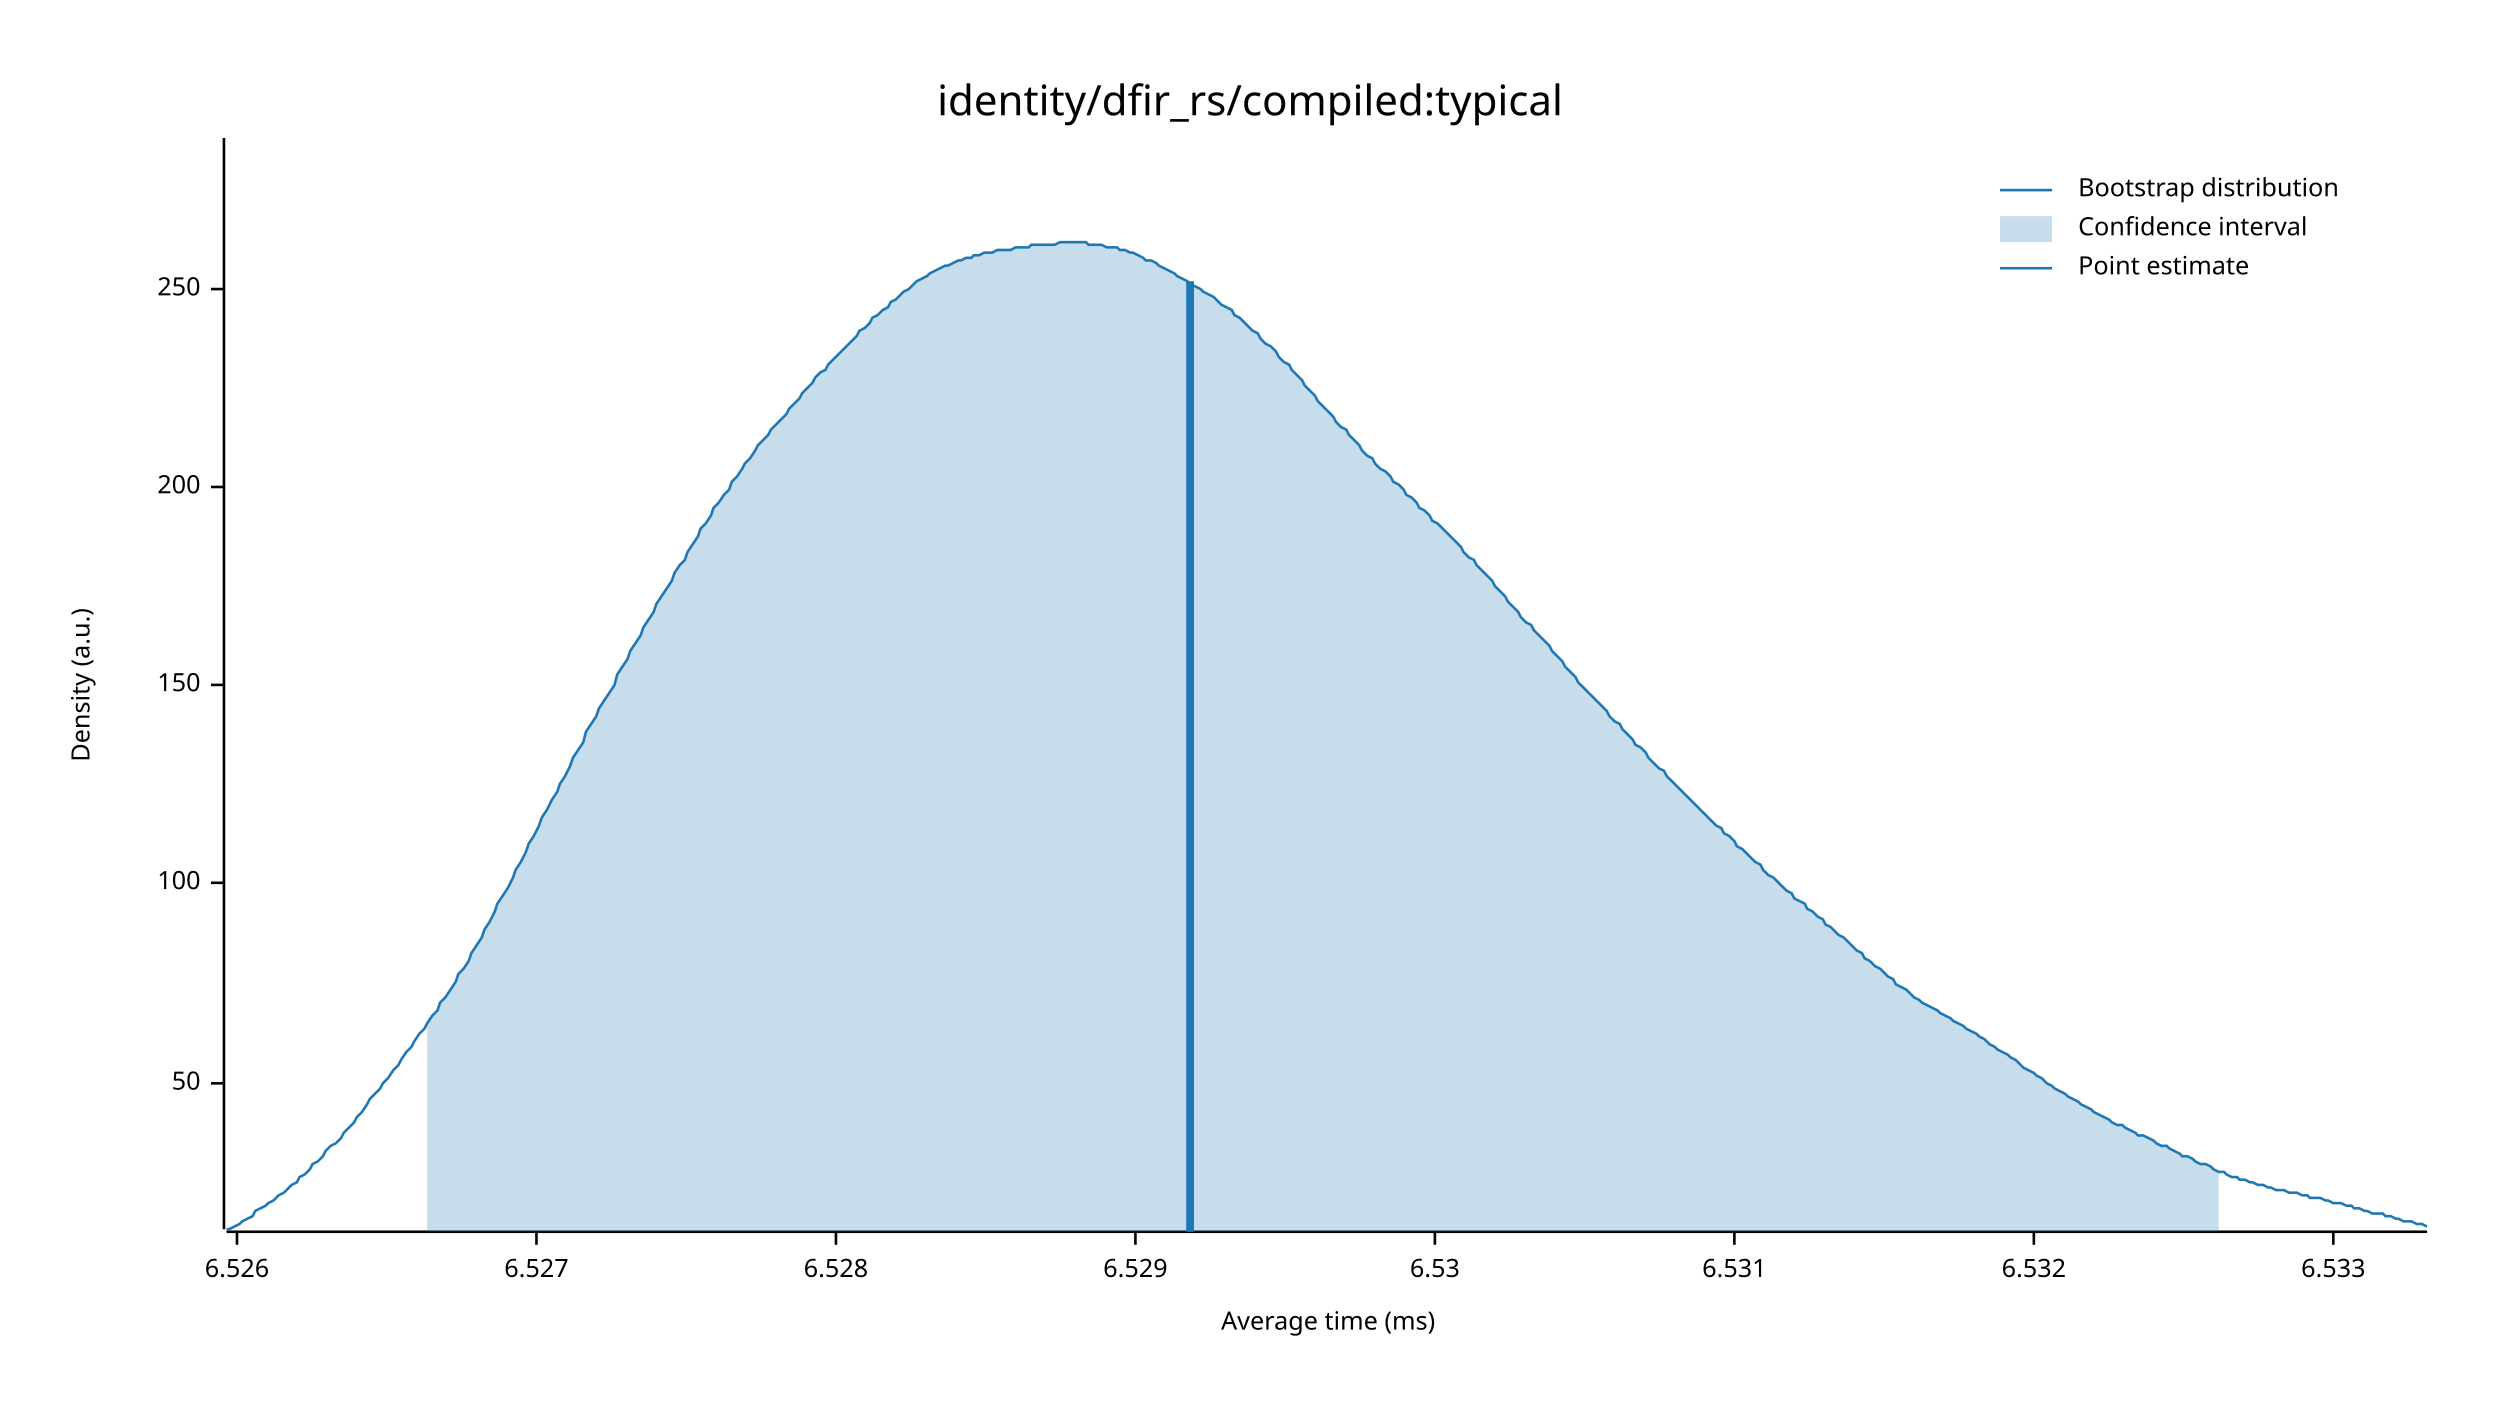
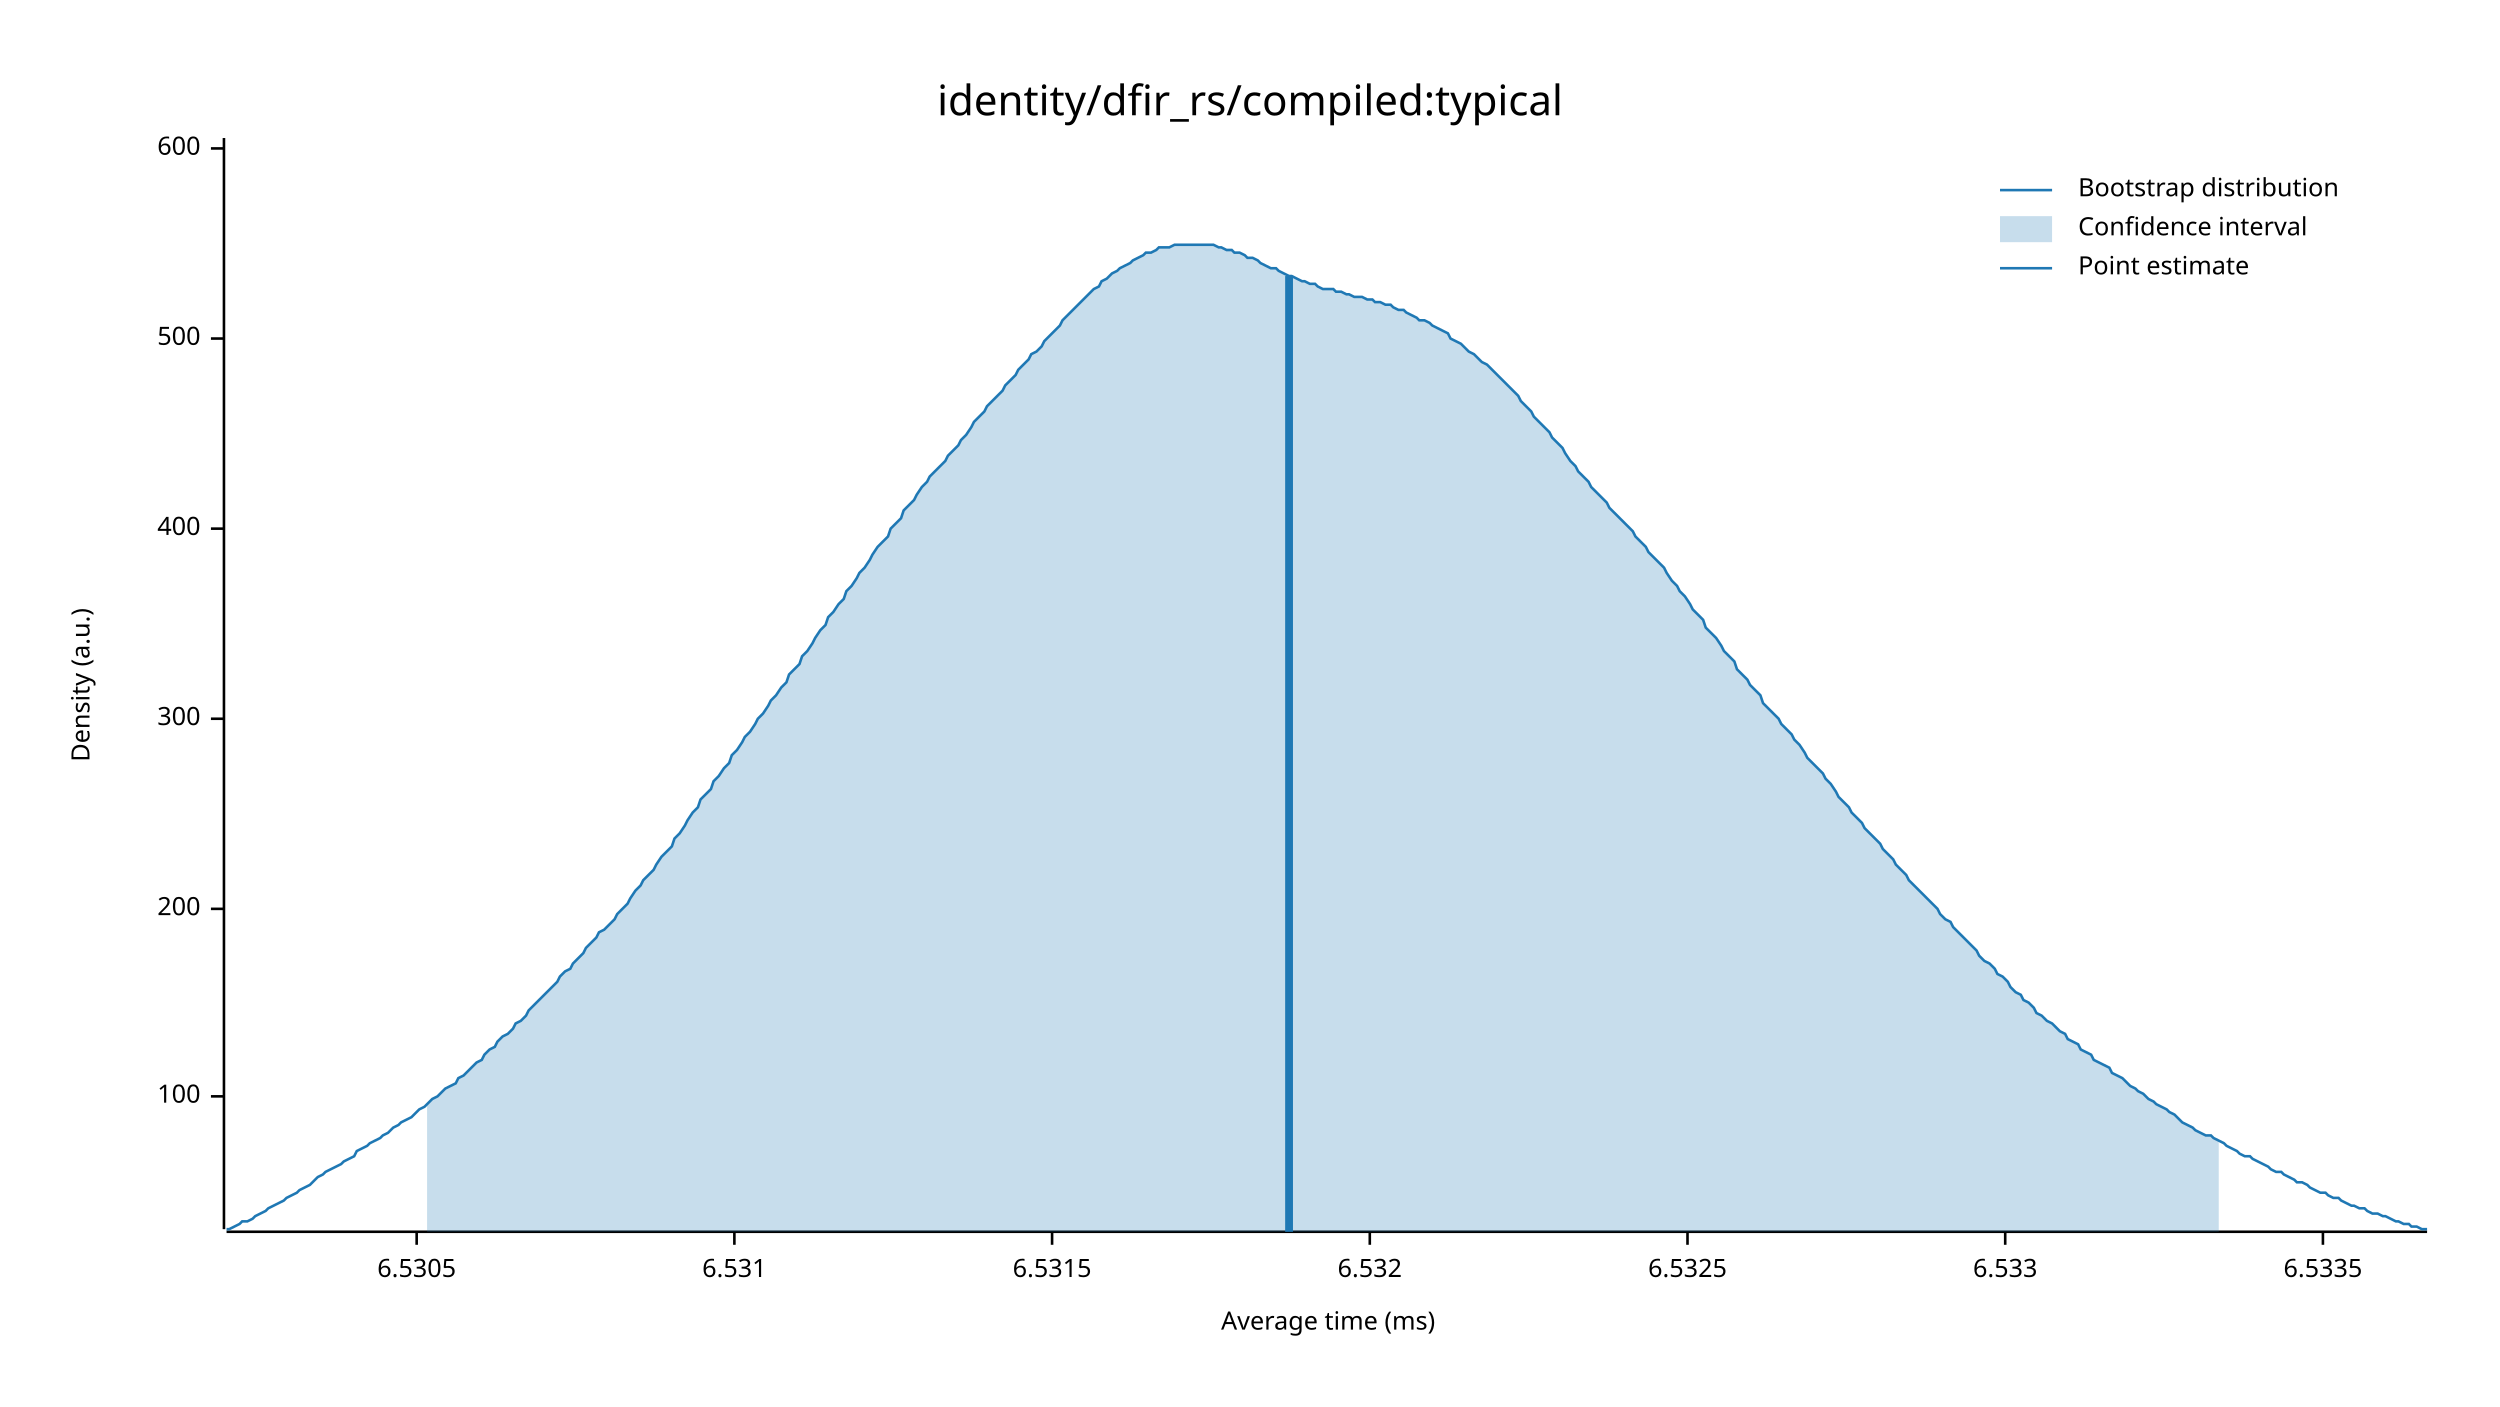
<svg xmlns="http://www.w3.org/2000/svg" width="960" height="540" viewBox="0 0 960 540">
  <text x="480" y="32" dy="0.76em" text-anchor="middle" font-family="sans-serif" font-size="16.129" opacity="1" fill="#000000">
identity/dfir_rs/compiled:typical
</text>
  <text x="27" y="263" dy="0.76em" text-anchor="middle" font-family="sans-serif" font-size="9.677" opacity="1" fill="#000000" transform="rotate(270, 27, 263)">
Density (a.u.)
</text>
  <text x="510" y="513" dy="-0.5ex" text-anchor="middle" font-family="sans-serif" font-size="9.677" opacity="1" fill="#000000">
Average time (ms)
</text>
  <polyline fill="none" opacity="1" stroke="#000000" stroke-width="1" points="86,53 86,472 " />
-   <text x="77" y="416" dy="0.5ex" text-anchor="end" font-family="sans-serif" font-size="9.677" opacity="1" fill="#000000">
- 50
- </text>
-   <polyline fill="none" opacity="1" stroke="#000000" stroke-width="1" points="81,416 86,416 " />
-   <text x="77" y="339" dy="0.5ex" text-anchor="end" font-family="sans-serif" font-size="9.677" opacity="1" fill="#000000">
+   <text x="77" y="421" dy="0.5ex" text-anchor="end" font-family="sans-serif" font-size="9.677" opacity="1" fill="#000000">
100
</text>
-   <polyline fill="none" opacity="1" stroke="#000000" stroke-width="1" points="81,339 86,339 " />
-   <text x="77" y="263" dy="0.5ex" text-anchor="end" font-family="sans-serif" font-size="9.677" opacity="1" fill="#000000">
- 150
- </text>
-   <polyline fill="none" opacity="1" stroke="#000000" stroke-width="1" points="81,263 86,263 " />
-   <text x="77" y="187" dy="0.5ex" text-anchor="end" font-family="sans-serif" font-size="9.677" opacity="1" fill="#000000">
+   <polyline fill="none" opacity="1" stroke="#000000" stroke-width="1" points="81,421 86,421 " />
+   <text x="77" y="349" dy="0.5ex" text-anchor="end" font-family="sans-serif" font-size="9.677" opacity="1" fill="#000000">
200
</text>
-   <polyline fill="none" opacity="1" stroke="#000000" stroke-width="1" points="81,187 86,187 " />
-   <text x="77" y="111" dy="0.5ex" text-anchor="end" font-family="sans-serif" font-size="9.677" opacity="1" fill="#000000">
- 250
+   <polyline fill="none" opacity="1" stroke="#000000" stroke-width="1" points="81,349 86,349 " />
+   <text x="77" y="276" dy="0.5ex" text-anchor="end" font-family="sans-serif" font-size="9.677" opacity="1" fill="#000000">
+ 300
</text>
-   <polyline fill="none" opacity="1" stroke="#000000" stroke-width="1" points="81,111 86,111 " />
+   <polyline fill="none" opacity="1" stroke="#000000" stroke-width="1" points="81,276 86,276 " />
+   <text x="77" y="203" dy="0.5ex" text-anchor="end" font-family="sans-serif" font-size="9.677" opacity="1" fill="#000000">
+ 400
+ </text>
+   <polyline fill="none" opacity="1" stroke="#000000" stroke-width="1" points="81,203 86,203 " />
+   <text x="77" y="130" dy="0.5ex" text-anchor="end" font-family="sans-serif" font-size="9.677" opacity="1" fill="#000000">
+ 500
+ </text>
+   <polyline fill="none" opacity="1" stroke="#000000" stroke-width="1" points="81,130 86,130 " />
+   <text x="77" y="57" dy="0.5ex" text-anchor="end" font-family="sans-serif" font-size="9.677" opacity="1" fill="#000000">
+ 600
+ </text>
+   <polyline fill="none" opacity="1" stroke="#000000" stroke-width="1" points="81,57 86,57 " />
  <polyline fill="none" opacity="1" stroke="#000000" stroke-width="1" points="87,473 932,473 " />
-   <text x="91" y="483" dy="0.76em" text-anchor="middle" font-family="sans-serif" font-size="9.677" opacity="1" fill="#000000">
- 6.526
+   <text x="160" y="483" dy="0.76em" text-anchor="middle" font-family="sans-serif" font-size="9.677" opacity="1" fill="#000000">
+ 6.5305
</text>
-   <polyline fill="none" opacity="1" stroke="#000000" stroke-width="1" points="91,473 91,478 " />
-   <text x="206" y="483" dy="0.76em" text-anchor="middle" font-family="sans-serif" font-size="9.677" opacity="1" fill="#000000">
- 6.527
- </text>
-   <polyline fill="none" opacity="1" stroke="#000000" stroke-width="1" points="206,473 206,478 " />
-   <text x="321" y="483" dy="0.76em" text-anchor="middle" font-family="sans-serif" font-size="9.677" opacity="1" fill="#000000">
- 6.528
- </text>
-   <polyline fill="none" opacity="1" stroke="#000000" stroke-width="1" points="321,473 321,478 " />
-   <text x="436" y="483" dy="0.76em" text-anchor="middle" font-family="sans-serif" font-size="9.677" opacity="1" fill="#000000">
- 6.529
- </text>
-   <polyline fill="none" opacity="1" stroke="#000000" stroke-width="1" points="436,473 436,478 " />
-   <text x="551" y="483" dy="0.76em" text-anchor="middle" font-family="sans-serif" font-size="9.677" opacity="1" fill="#000000">
- 6.53
- </text>
-   <polyline fill="none" opacity="1" stroke="#000000" stroke-width="1" points="551,473 551,478 " />
-   <text x="666" y="483" dy="0.76em" text-anchor="middle" font-family="sans-serif" font-size="9.677" opacity="1" fill="#000000">
+   <polyline fill="none" opacity="1" stroke="#000000" stroke-width="1" points="160,473 160,478 " />
+   <text x="282" y="483" dy="0.76em" text-anchor="middle" font-family="sans-serif" font-size="9.677" opacity="1" fill="#000000">
6.531
</text>
-   <polyline fill="none" opacity="1" stroke="#000000" stroke-width="1" points="666,473 666,478 " />
-   <text x="781" y="483" dy="0.76em" text-anchor="middle" font-family="sans-serif" font-size="9.677" opacity="1" fill="#000000">
+   <polyline fill="none" opacity="1" stroke="#000000" stroke-width="1" points="282,473 282,478 " />
+   <text x="404" y="483" dy="0.76em" text-anchor="middle" font-family="sans-serif" font-size="9.677" opacity="1" fill="#000000">
+ 6.5315
+ </text>
+   <polyline fill="none" opacity="1" stroke="#000000" stroke-width="1" points="404,473 404,478 " />
+   <text x="526" y="483" dy="0.76em" text-anchor="middle" font-family="sans-serif" font-size="9.677" opacity="1" fill="#000000">
6.532
</text>
-   <polyline fill="none" opacity="1" stroke="#000000" stroke-width="1" points="781,473 781,478 " />
-   <text x="896" y="483" dy="0.76em" text-anchor="middle" font-family="sans-serif" font-size="9.677" opacity="1" fill="#000000">
+   <polyline fill="none" opacity="1" stroke="#000000" stroke-width="1" points="526,473 526,478 " />
+   <text x="648" y="483" dy="0.76em" text-anchor="middle" font-family="sans-serif" font-size="9.677" opacity="1" fill="#000000">
+ 6.5325
+ </text>
+   <polyline fill="none" opacity="1" stroke="#000000" stroke-width="1" points="648,473 648,478 " />
+   <text x="770" y="483" dy="0.76em" text-anchor="middle" font-family="sans-serif" font-size="9.677" opacity="1" fill="#000000">
6.533
</text>
-   <polyline fill="none" opacity="1" stroke="#000000" stroke-width="1" points="896,473 896,478 " />
-   <polyline fill="none" opacity="1" stroke="#1F78B4" stroke-width="1" points="87,472 88,472 90,471 92,470 93,469 95,468 97,467 98,465 100,464 102,463 103,462 105,461 107,459 109,458 110,457 112,455 114,454 115,452 117,451 119,449 120,447 122,446 124,444 125,442 127,440 129,439 131,437 132,435 134,433 136,431 137,429 139,427 141,424 142,422 144,420 146,418 147,416 149,414 151,411 153,409 154,407 156,404 158,402 159,400 161,397 163,395 164,393 166,390 168,388 169,385 171,383 173,380 175,377 176,374 178,372 180,369 181,366 183,363 185,360 186,357 188,354 190,350 191,347 193,344 195,341 197,337 198,334 200,331 202,327 203,324 205,321 207,317 208,314 210,311 212,307 214,304 215,301 217,298 219,294 220,291 222,288 224,285 225,281 227,278 229,275 230,272 232,269 234,266 236,263 237,259 239,256 241,253 242,250 244,247 246,244 247,241 249,238 251,235 252,232 254,229 256,226 258,223 259,220 261,217 263,215 264,212 266,209 268,206 269,203 271,201 273,198 274,195 276,193 278,190 280,188 281,185 283,183 285,180 286,178 288,176 290,173 291,171 293,169 295,167 296,165 298,163 300,161 302,159 303,157 305,155 307,153 308,151 310,149 312,147 313,145 315,143 317,142 318,140 320,138 322,136 324,134 325,133 327,131 329,129 330,127 332,126 334,124 335,122 337,121 339,119 341,118 342,116 344,115 346,113 347,112 349,111 351,109 352,108 354,107 356,106 357,105 359,104 361,103 363,102 364,102 366,101 368,100 369,100 371,99 373,99 374,98 376,98 378,97 379,97 381,97 383,96 385,96 386,96 388,96 390,95 391,95 393,95 395,95 396,94 398,94 400,94 401,94 403,94 405,94 407,93 408,93 410,93 412,93 413,93 415,93 417,93 418,94 420,94 422,94 423,94 425,95 427,95 429,95 430,96 432,96 434,97 435,97 437,98 439,99 440,100 442,100 444,101 445,102 447,103 449,104 451,105 452,106 454,107 456,108 457,109 459,110 461,111 462,112 464,113 466,114 468,116 469,117 471,118 473,119 474,121 476,122 478,124 479,125 481,127 483,128 484,130 486,132 488,133 490,135 491,137 493,139 495,140 496,142 498,144 500,146 501,148 503,150 505,152 506,154 508,156 510,158 512,160 513,162 515,164 517,165 518,167 520,169 522,171 523,173 525,175 527,176 528,178 530,180 532,181 534,183 535,185 537,186 539,188 540,190 542,191 544,193 545,195 547,196 549,198 550,200 552,201 554,203 556,205 557,206 559,208 561,210 562,212 564,214 566,215 567,217 569,219 571,221 573,223 574,225 576,227 578,229 579,231 581,233 583,235 584,237 586,239 588,240 589,242 591,244 593,246 595,248 596,250 598,252 600,254 601,256 603,258 605,260 606,262 608,264 610,266 611,267 613,269 615,271 617,273 618,275 620,277 622,278 623,280 625,282 627,284 628,286 630,287 632,289 633,291 635,293 637,295 639,296 640,298 642,300 644,302 645,303 647,305 649,307 650,308 652,310 654,312 655,313 657,315 659,317 661,318 662,320 664,321 666,323 667,325 669,326 671,328 672,329 674,331 676,332 677,334 679,336 681,337 683,339 684,340 686,342 688,343 689,345 691,346 693,347 694,349 696,350 698,352 700,353 701,355 703,356 705,358 706,359 708,360 710,362 711,363 713,365 715,366 716,368 718,369 720,371 722,372 723,373 725,375 727,376 728,378 730,379 732,380 733,381 735,383 737,384 738,385 740,386 742,387 744,388 745,389 747,390 749,391 750,392 752,393 754,394 755,395 757,396 759,397 760,398 762,399 764,401 766,402 767,403 769,404 771,405 772,406 774,407 776,409 777,410 779,411 781,412 782,413 784,414 786,416 788,417 789,418 791,419 793,420 794,421 796,422 798,423 799,424 801,425 803,426 804,427 806,428 808,429 810,430 811,431 813,432 815,432 816,433 818,434 820,435 821,436 823,436 825,437 827,438 828,439 830,440 832,440 833,441 835,442 837,443 838,444 840,444 842,445 843,446 845,447 847,447 849,448 850,449 852,450 854,450 855,451 857,452 859,452 860,453 862,453 864,454 865,454 867,455 869,455 871,456 872,456 874,457 876,457 877,457 879,458 881,458 882,458 884,459 886,459 887,460 889,460 891,460 893,461 894,461 896,462 898,462 899,462 901,463 903,463 904,464 906,464 908,465 909,465 911,466 913,466 915,466 916,467 918,467 920,468 921,468 923,469 925,469 926,469 928,470 930,470 932,471 " />
-   <polygon opacity="0.25" fill="#1F78B4" points="164,393 166,390 168,388 169,385 171,383 173,380 175,377 176,374 178,372 180,369 181,366 183,363 185,360 186,357 188,354 190,350 191,347 193,344 195,341 197,337 198,334 200,331 202,327 203,324 205,321 207,317 208,314 210,311 212,307 214,304 215,301 217,298 219,294 220,291 222,288 224,285 225,281 227,278 229,275 230,272 232,269 234,266 236,263 237,259 239,256 241,253 242,250 244,247 246,244 247,241 249,238 251,235 252,232 254,229 256,226 258,223 259,220 261,217 263,215 264,212 266,209 268,206 269,203 271,201 273,198 274,195 276,193 278,190 280,188 281,185 283,183 285,180 286,178 288,176 290,173 291,171 293,169 295,167 296,165 298,163 300,161 302,159 303,157 305,155 307,153 308,151 310,149 312,147 313,145 315,143 317,142 318,140 320,138 322,136 324,134 325,133 327,131 329,129 330,127 332,126 334,124 335,122 337,121 339,119 341,118 342,116 344,115 346,113 347,112 349,111 351,109 352,108 354,107 356,106 357,105 359,104 361,103 363,102 364,102 366,101 368,100 369,100 371,99 373,99 374,98 376,98 378,97 379,97 381,97 383,96 385,96 386,96 388,96 390,95 391,95 393,95 395,95 396,94 398,94 400,94 401,94 403,94 405,94 407,93 408,93 410,93 412,93 413,93 415,93 417,93 418,94 420,94 422,94 423,94 425,95 427,95 429,95 430,96 432,96 434,97 435,97 437,98 439,99 440,100 442,100 444,101 445,102 447,103 449,104 451,105 452,106 454,107 456,108 457,109 459,110 461,111 462,112 464,113 466,114 468,116 469,117 471,118 473,119 474,121 476,122 478,124 479,125 481,127 483,128 484,130 486,132 488,133 490,135 491,137 493,139 495,140 496,142 498,144 500,146 501,148 503,150 505,152 506,154 508,156 510,158 512,160 513,162 515,164 517,165 518,167 520,169 522,171 523,173 525,175 527,176 528,178 530,180 532,181 534,183 535,185 537,186 539,188 540,190 542,191 544,193 545,195 547,196 549,198 550,200 552,201 554,203 556,205 557,206 559,208 561,210 562,212 564,214 566,215 567,217 569,219 571,221 573,223 574,225 576,227 578,229 579,231 581,233 583,235 584,237 586,239 588,240 589,242 591,244 593,246 595,248 596,250 598,252 600,254 601,256 603,258 605,260 606,262 608,264 610,266 611,267 613,269 615,271 617,273 618,275 620,277 622,278 623,280 625,282 627,284 628,286 630,287 632,289 633,291 635,293 637,295 639,296 640,298 642,300 644,302 645,303 647,305 649,307 650,308 652,310 654,312 655,313 657,315 659,317 661,318 662,320 664,321 666,323 667,325 669,326 671,328 672,329 674,331 676,332 677,334 679,336 681,337 683,339 684,340 686,342 688,343 689,345 691,346 693,347 694,349 696,350 698,352 700,353 701,355 703,356 705,358 706,359 708,360 710,362 711,363 713,365 715,366 716,368 718,369 720,371 722,372 723,373 725,375 727,376 728,378 730,379 732,380 733,381 735,383 737,384 738,385 740,386 742,387 744,388 745,389 747,390 749,391 750,392 752,393 754,394 755,395 757,396 759,397 760,398 762,399 764,401 766,402 767,403 769,404 771,405 772,406 774,407 776,409 777,410 779,411 781,412 782,413 784,414 786,416 788,417 789,418 791,419 793,420 794,421 796,422 798,423 799,424 801,425 803,426 804,427 806,428 808,429 810,430 811,431 813,432 815,432 816,433 818,434 820,435 821,436 823,436 825,437 827,438 828,439 830,440 832,440 833,441 835,442 837,443 838,444 840,444 842,445 843,446 845,447 847,447 849,448 850,449 852,450 852,473 164,473 " />
-   <polyline fill="none" opacity="1" stroke="#1F78B4" stroke-width="3" points="457,473 457,108 " />
+   <polyline fill="none" opacity="1" stroke="#000000" stroke-width="1" points="770,473 770,478 " />
+   <text x="892" y="483" dy="0.76em" text-anchor="middle" font-family="sans-serif" font-size="9.677" opacity="1" fill="#000000">
+ 6.5335
+ </text>
+   <polyline fill="none" opacity="1" stroke="#000000" stroke-width="1" points="892,473 892,478 " />
+   <polyline fill="none" opacity="1" stroke="#1F78B4" stroke-width="1" points="87,472 88,472 90,471 92,470 93,469 95,469 97,468 98,467 100,466 102,465 103,464 105,463 107,462 109,461 110,460 112,459 114,458 115,457 117,456 119,455 120,454 122,452 124,451 125,450 127,449 129,448 131,447 132,446 134,445 136,444 137,442 139,441 141,440 142,439 144,438 146,437 147,436 149,435 151,433 153,432 154,431 156,430 158,429 159,428 161,426 163,425 164,424 166,422 168,421 169,420 171,418 173,417 175,416 176,414 178,413 180,411 181,410 183,408 185,407 186,405 188,403 190,402 191,400 193,398 195,397 197,395 198,393 200,392 202,390 203,388 205,386 207,384 208,383 210,381 212,379 214,377 215,375 217,373 219,372 220,370 222,368 224,366 225,364 227,362 229,360 230,358 232,357 234,355 236,353 237,351 239,349 241,347 242,345 244,342 246,340 247,338 249,336 251,334 252,332 254,329 256,327 258,325 259,322 261,320 263,317 264,315 266,312 268,310 269,307 271,305 273,303 274,300 276,298 278,295 280,293 281,290 283,288 285,285 286,283 288,281 290,278 291,276 293,274 295,271 296,269 298,267 300,264 302,262 303,259 305,257 307,255 308,252 310,250 312,247 313,245 315,242 317,240 318,237 320,235 322,232 324,230 325,227 327,225 329,222 330,220 332,218 334,215 335,213 337,210 339,208 341,206 342,203 344,201 346,199 347,196 349,194 351,192 352,190 354,187 356,185 357,183 359,181 361,179 363,177 364,175 366,173 368,171 369,169 371,167 373,164 374,162 376,160 378,158 379,156 381,154 383,152 385,150 386,148 388,146 390,144 391,142 393,140 395,138 396,136 398,135 400,133 401,131 403,129 405,127 407,125 408,123 410,121 412,119 413,118 415,116 417,114 418,113 420,111 422,110 423,108 425,107 427,105 429,104 430,103 432,102 434,101 435,100 437,99 439,98 440,97 442,97 444,96 445,95 447,95 449,95 451,94 452,94 454,94 456,94 457,94 459,94 461,94 462,94 464,94 466,94 468,95 469,95 471,96 473,96 474,97 476,97 478,98 479,99 481,99 483,100 484,101 486,102 488,103 490,103 491,104 493,105 495,106 496,106 498,107 500,108 501,108 503,109 505,109 506,110 508,111 510,111 512,111 513,112 515,112 517,113 518,113 520,114 522,114 523,114 525,115 527,115 528,116 530,116 532,117 534,117 535,118 537,119 539,119 540,120 542,121 544,122 545,123 547,123 549,124 550,125 552,126 554,127 556,128 557,130 559,131 561,132 562,133 564,135 566,136 567,137 569,139 571,140 573,142 574,143 576,145 578,147 579,148 581,150 583,152 584,154 586,156 588,158 589,160 591,162 593,164 595,166 596,168 598,170 600,172 601,174 603,177 605,179 606,181 608,183 610,185 611,187 613,189 615,191 617,193 618,195 620,197 622,199 623,200 625,202 627,204 628,206 630,208 632,210 633,212 635,214 637,216 639,218 640,220 642,223 644,225 645,227 647,229 649,232 650,234 652,236 654,238 655,241 657,243 659,245 661,248 662,250 664,252 666,254 667,257 669,259 671,261 672,263 674,265 676,267 677,270 679,272 681,274 683,276 684,278 686,280 688,282 689,284 691,286 693,289 694,291 696,293 698,295 700,297 701,299 703,301 705,304 706,306 708,308 710,310 711,312 713,314 715,316 716,318 718,320 720,322 722,324 723,326 725,328 727,330 728,332 730,334 732,336 733,338 735,340 737,342 738,343 740,345 742,347 744,349 745,351 747,353 749,354 750,356 752,358 754,360 755,361 757,363 759,365 760,367 762,369 764,370 766,372 767,374 769,375 771,377 772,379 774,381 776,382 777,384 779,385 781,387 782,389 784,390 786,392 788,393 789,394 791,396 793,397 794,399 796,400 798,401 799,403 801,404 803,405 804,407 806,408 808,409 810,410 811,412 813,413 815,414 816,415 818,417 820,418 821,419 823,420 825,422 827,423 828,424 830,425 832,426 833,427 835,428 837,430 838,431 840,432 842,433 843,434 845,435 847,436 849,436 850,437 852,438 854,439 855,440 857,441 859,442 860,443 862,444 864,444 865,445 867,446 869,447 871,448 872,449 874,450 876,450 877,451 879,452 881,453 882,454 884,454 886,455 887,456 889,457 891,458 893,458 894,459 896,460 898,460 899,461 901,462 903,463 904,463 906,464 908,464 909,465 911,466 913,466 915,467 916,467 918,468 920,469 921,469 923,470 925,470 926,471 928,471 930,472 932,472 " />
+   <polygon opacity="0.25" fill="#1F78B4" points="164,424 166,422 168,421 169,420 171,418 173,417 175,416 176,414 178,413 180,411 181,410 183,408 185,407 186,405 188,403 190,402 191,400 193,398 195,397 197,395 198,393 200,392 202,390 203,388 205,386 207,384 208,383 210,381 212,379 214,377 215,375 217,373 219,372 220,370 222,368 224,366 225,364 227,362 229,360 230,358 232,357 234,355 236,353 237,351 239,349 241,347 242,345 244,342 246,340 247,338 249,336 251,334 252,332 254,329 256,327 258,325 259,322 261,320 263,317 264,315 266,312 268,310 269,307 271,305 273,303 274,300 276,298 278,295 280,293 281,290 283,288 285,285 286,283 288,281 290,278 291,276 293,274 295,271 296,269 298,267 300,264 302,262 303,259 305,257 307,255 308,252 310,250 312,247 313,245 315,242 317,240 318,237 320,235 322,232 324,230 325,227 327,225 329,222 330,220 332,218 334,215 335,213 337,210 339,208 341,206 342,203 344,201 346,199 347,196 349,194 351,192 352,190 354,187 356,185 357,183 359,181 361,179 363,177 364,175 366,173 368,171 369,169 371,167 373,164 374,162 376,160 378,158 379,156 381,154 383,152 385,150 386,148 388,146 390,144 391,142 393,140 395,138 396,136 398,135 400,133 401,131 403,129 405,127 407,125 408,123 410,121 412,119 413,118 415,116 417,114 418,113 420,111 422,110 423,108 425,107 427,105 429,104 430,103 432,102 434,101 435,100 437,99 439,98 440,97 442,97 444,96 445,95 447,95 449,95 451,94 452,94 454,94 456,94 457,94 459,94 461,94 462,94 464,94 466,94 468,95 469,95 471,96 473,96 474,97 476,97 478,98 479,99 481,99 483,100 484,101 486,102 488,103 490,103 491,104 493,105 495,106 496,106 498,107 500,108 501,108 503,109 505,109 506,110 508,111 510,111 512,111 513,112 515,112 517,113 518,113 520,114 522,114 523,114 525,115 527,115 528,116 530,116 532,117 534,117 535,118 537,119 539,119 540,120 542,121 544,122 545,123 547,123 549,124 550,125 552,126 554,127 556,128 557,130 559,131 561,132 562,133 564,135 566,136 567,137 569,139 571,140 573,142 574,143 576,145 578,147 579,148 581,150 583,152 584,154 586,156 588,158 589,160 591,162 593,164 595,166 596,168 598,170 600,172 601,174 603,177 605,179 606,181 608,183 610,185 611,187 613,189 615,191 617,193 618,195 620,197 622,199 623,200 625,202 627,204 628,206 630,208 632,210 633,212 635,214 637,216 639,218 640,220 642,223 644,225 645,227 647,229 649,232 650,234 652,236 654,238 655,241 657,243 659,245 661,248 662,250 664,252 666,254 667,257 669,259 671,261 672,263 674,265 676,267 677,270 679,272 681,274 683,276 684,278 686,280 688,282 689,284 691,286 693,289 694,291 696,293 698,295 700,297 701,299 703,301 705,304 706,306 708,308 710,310 711,312 713,314 715,316 716,318 718,320 720,322 722,324 723,326 725,328 727,330 728,332 730,334 732,336 733,338 735,340 737,342 738,343 740,345 742,347 744,349 745,351 747,353 749,354 750,356 752,358 754,360 755,361 757,363 759,365 760,367 762,369 764,370 766,372 767,374 769,375 771,377 772,379 774,381 776,382 777,384 779,385 781,387 782,389 784,390 786,392 788,393 789,394 791,396 793,397 794,399 796,400 798,401 799,403 801,404 803,405 804,407 806,408 808,409 810,410 811,412 813,413 815,414 816,415 818,417 820,418 821,419 823,420 825,422 827,423 828,424 830,425 832,426 833,427 835,428 837,430 838,431 840,432 842,433 843,434 845,435 847,436 849,436 850,437 852,438 852,473 164,473 " />
+   <polyline fill="none" opacity="1" stroke="#1F78B4" stroke-width="3" points="495,473 495,106 " />
  <text x="798" y="68" dy="0.76em" text-anchor="start" font-family="sans-serif" font-size="9.677" opacity="1" fill="#000000">
Bootstrap distribution
</text>
  <text x="798" y="83" dy="0.76em" text-anchor="start" font-family="sans-serif" font-size="9.677" opacity="1" fill="#000000">
Confidence interval
</text>
  <text x="798" y="98" dy="0.76em" text-anchor="start" font-family="sans-serif" font-size="9.677" opacity="1" fill="#000000">
Point estimate
</text>
  <polyline fill="none" opacity="1" stroke="#1F78B4" stroke-width="1" points="768,73 788,73 " />
  <rect x="768" y="83" width="20" height="10" opacity="0.25" fill="#1F78B4" stroke="none" />
  <polyline fill="none" opacity="1" stroke="#1F78B4" stroke-width="1" points="768,103 788,103 " />
</svg>
